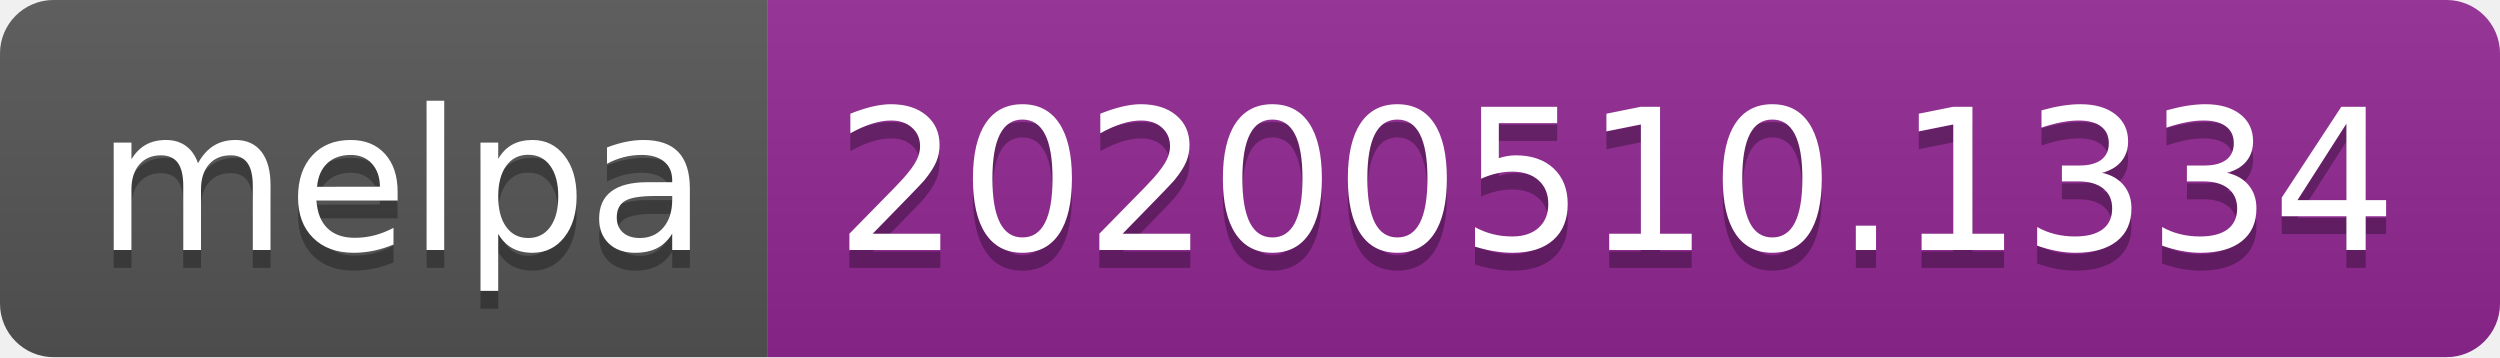
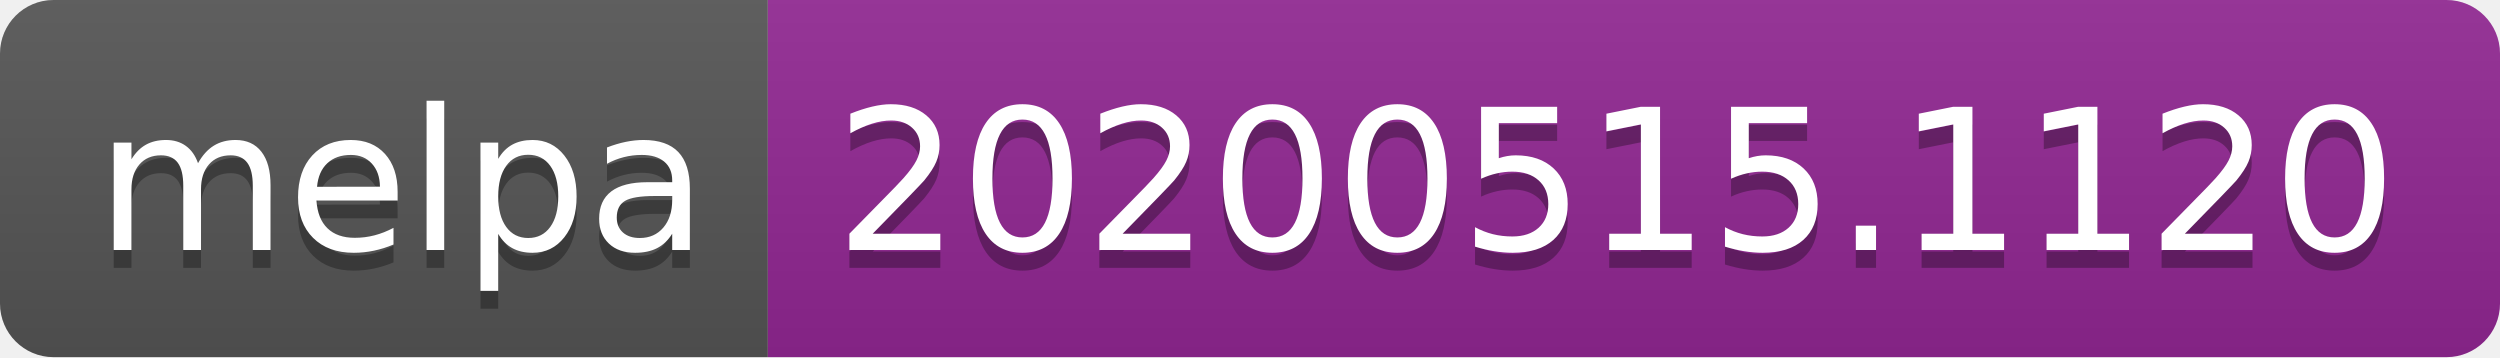
<svg xmlns="http://www.w3.org/2000/svg" width="140" height="20">
  <linearGradient id="s" x2="0" y2="100%">
    <stop offset="0" stop-color="#bbb" stop-opacity=".1" />
    <stop offset="1" stop-opacity=".1" />
  </linearGradient>
  <clipPath id="r">
    <rect width="140" height="20" rx="3" fill="#fff" />
  </clipPath>
  <g clip-path="url(#r)">
    <rect width="43" height="20" fill="#555" />
    <rect x="43" width="97" height="20" fill="#922793" />
    <rect width="140" height="20" fill="url(#s)" />
  </g>
  <g fill="#fff" text-anchor="middle" font-family="Verdana,Geneva,DejaVu Sans,sans-serif" text-rendering="geometricPrecision" font-size="110">
    <text x="225" y="150" fill="#010101" fill-opacity=".3" transform="scale(.1)" textLength="330">melpa</text>
    <text x="225" y="140" transform="scale(.1)" textLength="330">melpa</text>
-     <text x="905" y="150" fill="#010101" fill-opacity=".3" transform="scale(.1)" textLength="870">20200510.1334</text>
-     <text x="905" y="140" transform="scale(.1)" textLength="870">20200510.1334</text>
+     <text x="905" y="150" fill="#010101" fill-opacity=".3" transform="scale(.1)" textLength="870">20200515.1120</text>
+     <text x="905" y="140" transform="scale(.1)" textLength="870">20200515.1120</text>
  </g>
</svg>
